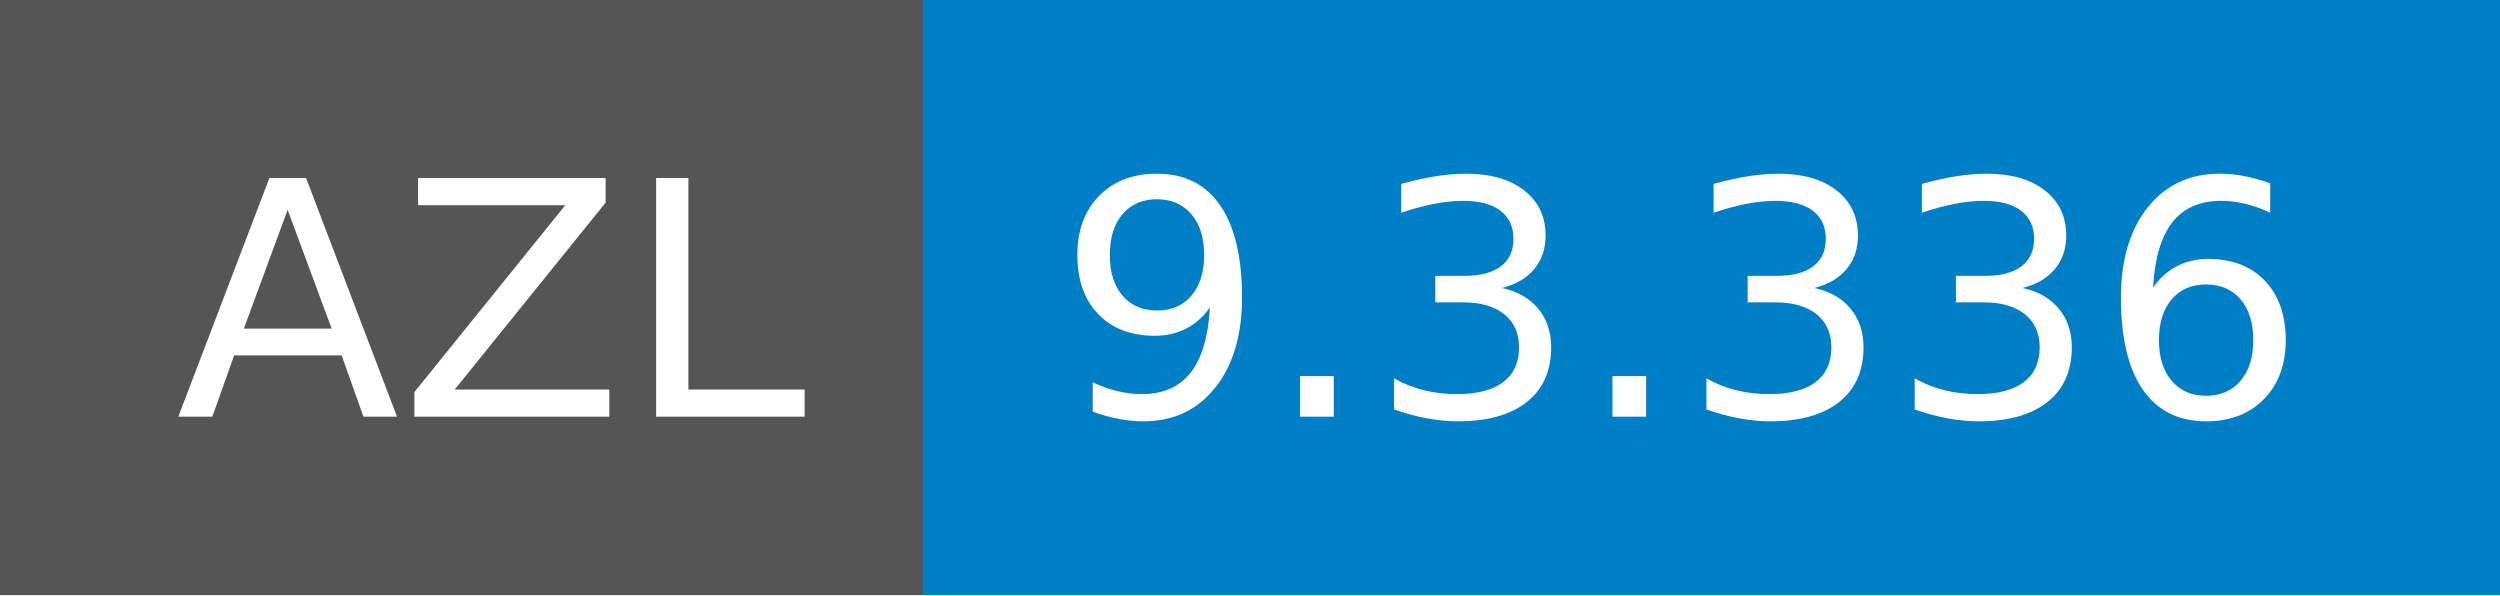
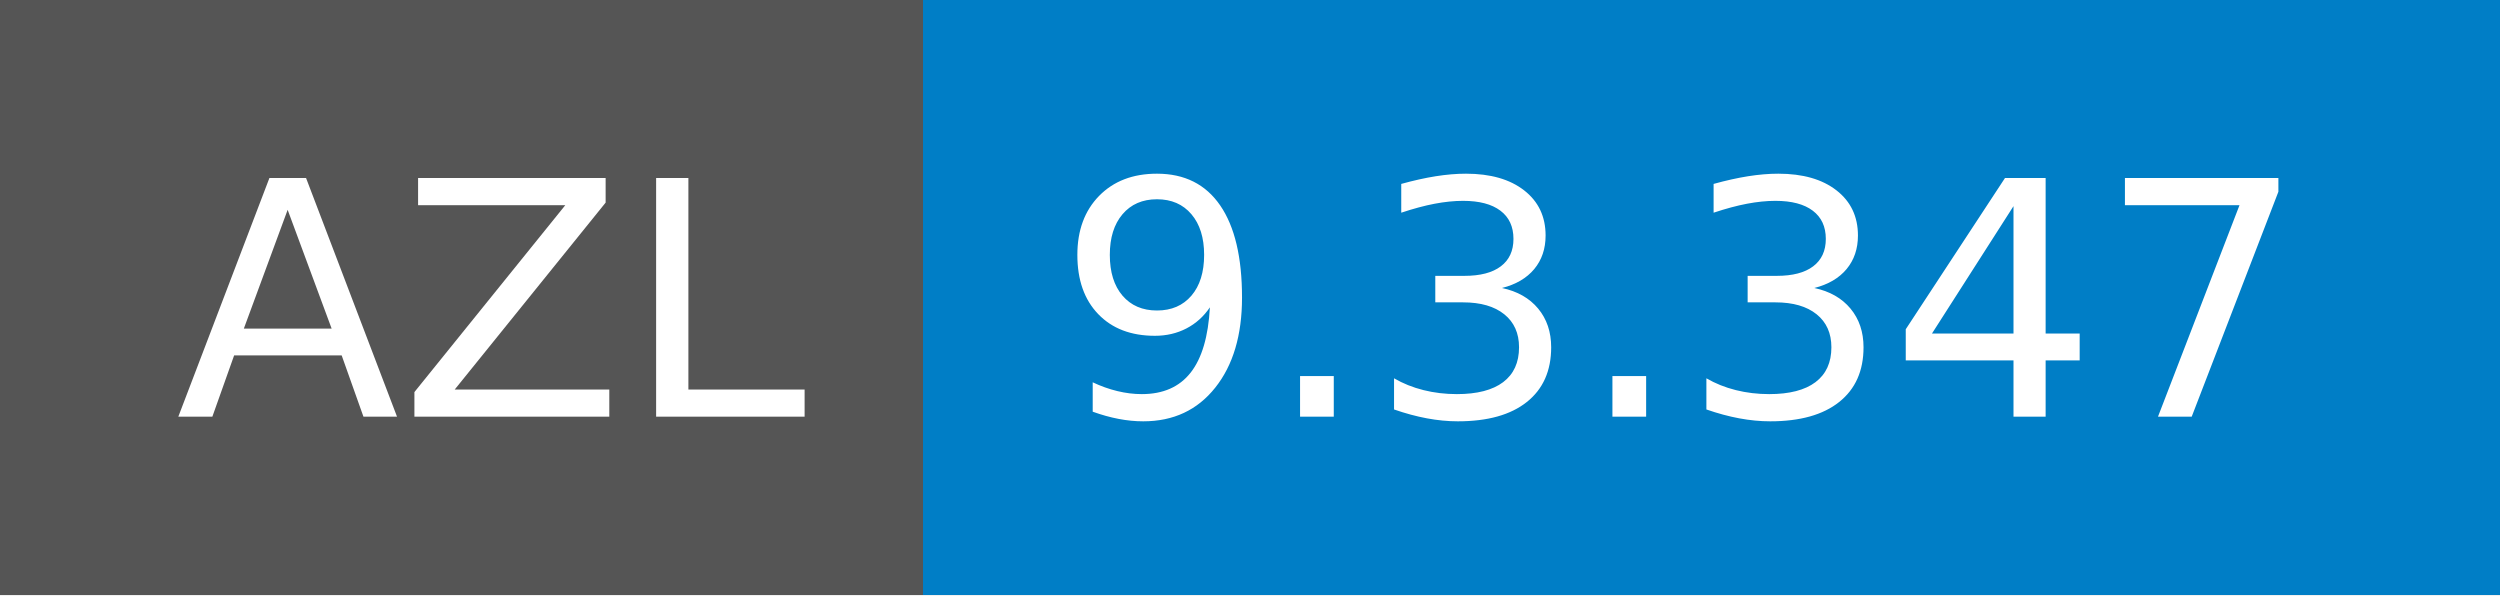
- <svg xmlns="http://www.w3.org/2000/svg" width="84" height="20" role="img" aria-label="AZL: 9.3.336">
+ <svg xmlns="http://www.w3.org/2000/svg" width="84" height="20" role="img" aria-label="AZL: 9.3.347">
  <g shape-rendering="crispEdges">
    <rect width="31" height="20" fill="#555" />
    <rect x="31" width="53" height="20" fill="#007ec6" />
  </g>
  <g fill="#fff" text-anchor="middle" font-family="Verdana,Geneva,DejaVu Sans,sans-serif" text-rendering="geometricPrecision" font-size="110">
    <text x="165" y="140" textLength="210" transform="scale(.1)">AZL</text>
-     <text x="565" y="140" textLength="430" transform="scale(.1)">9.3.336</text>
+     <text x="565" y="140" textLength="430" transform="scale(.1)">9.3.347</text>
  </g>
</svg>
